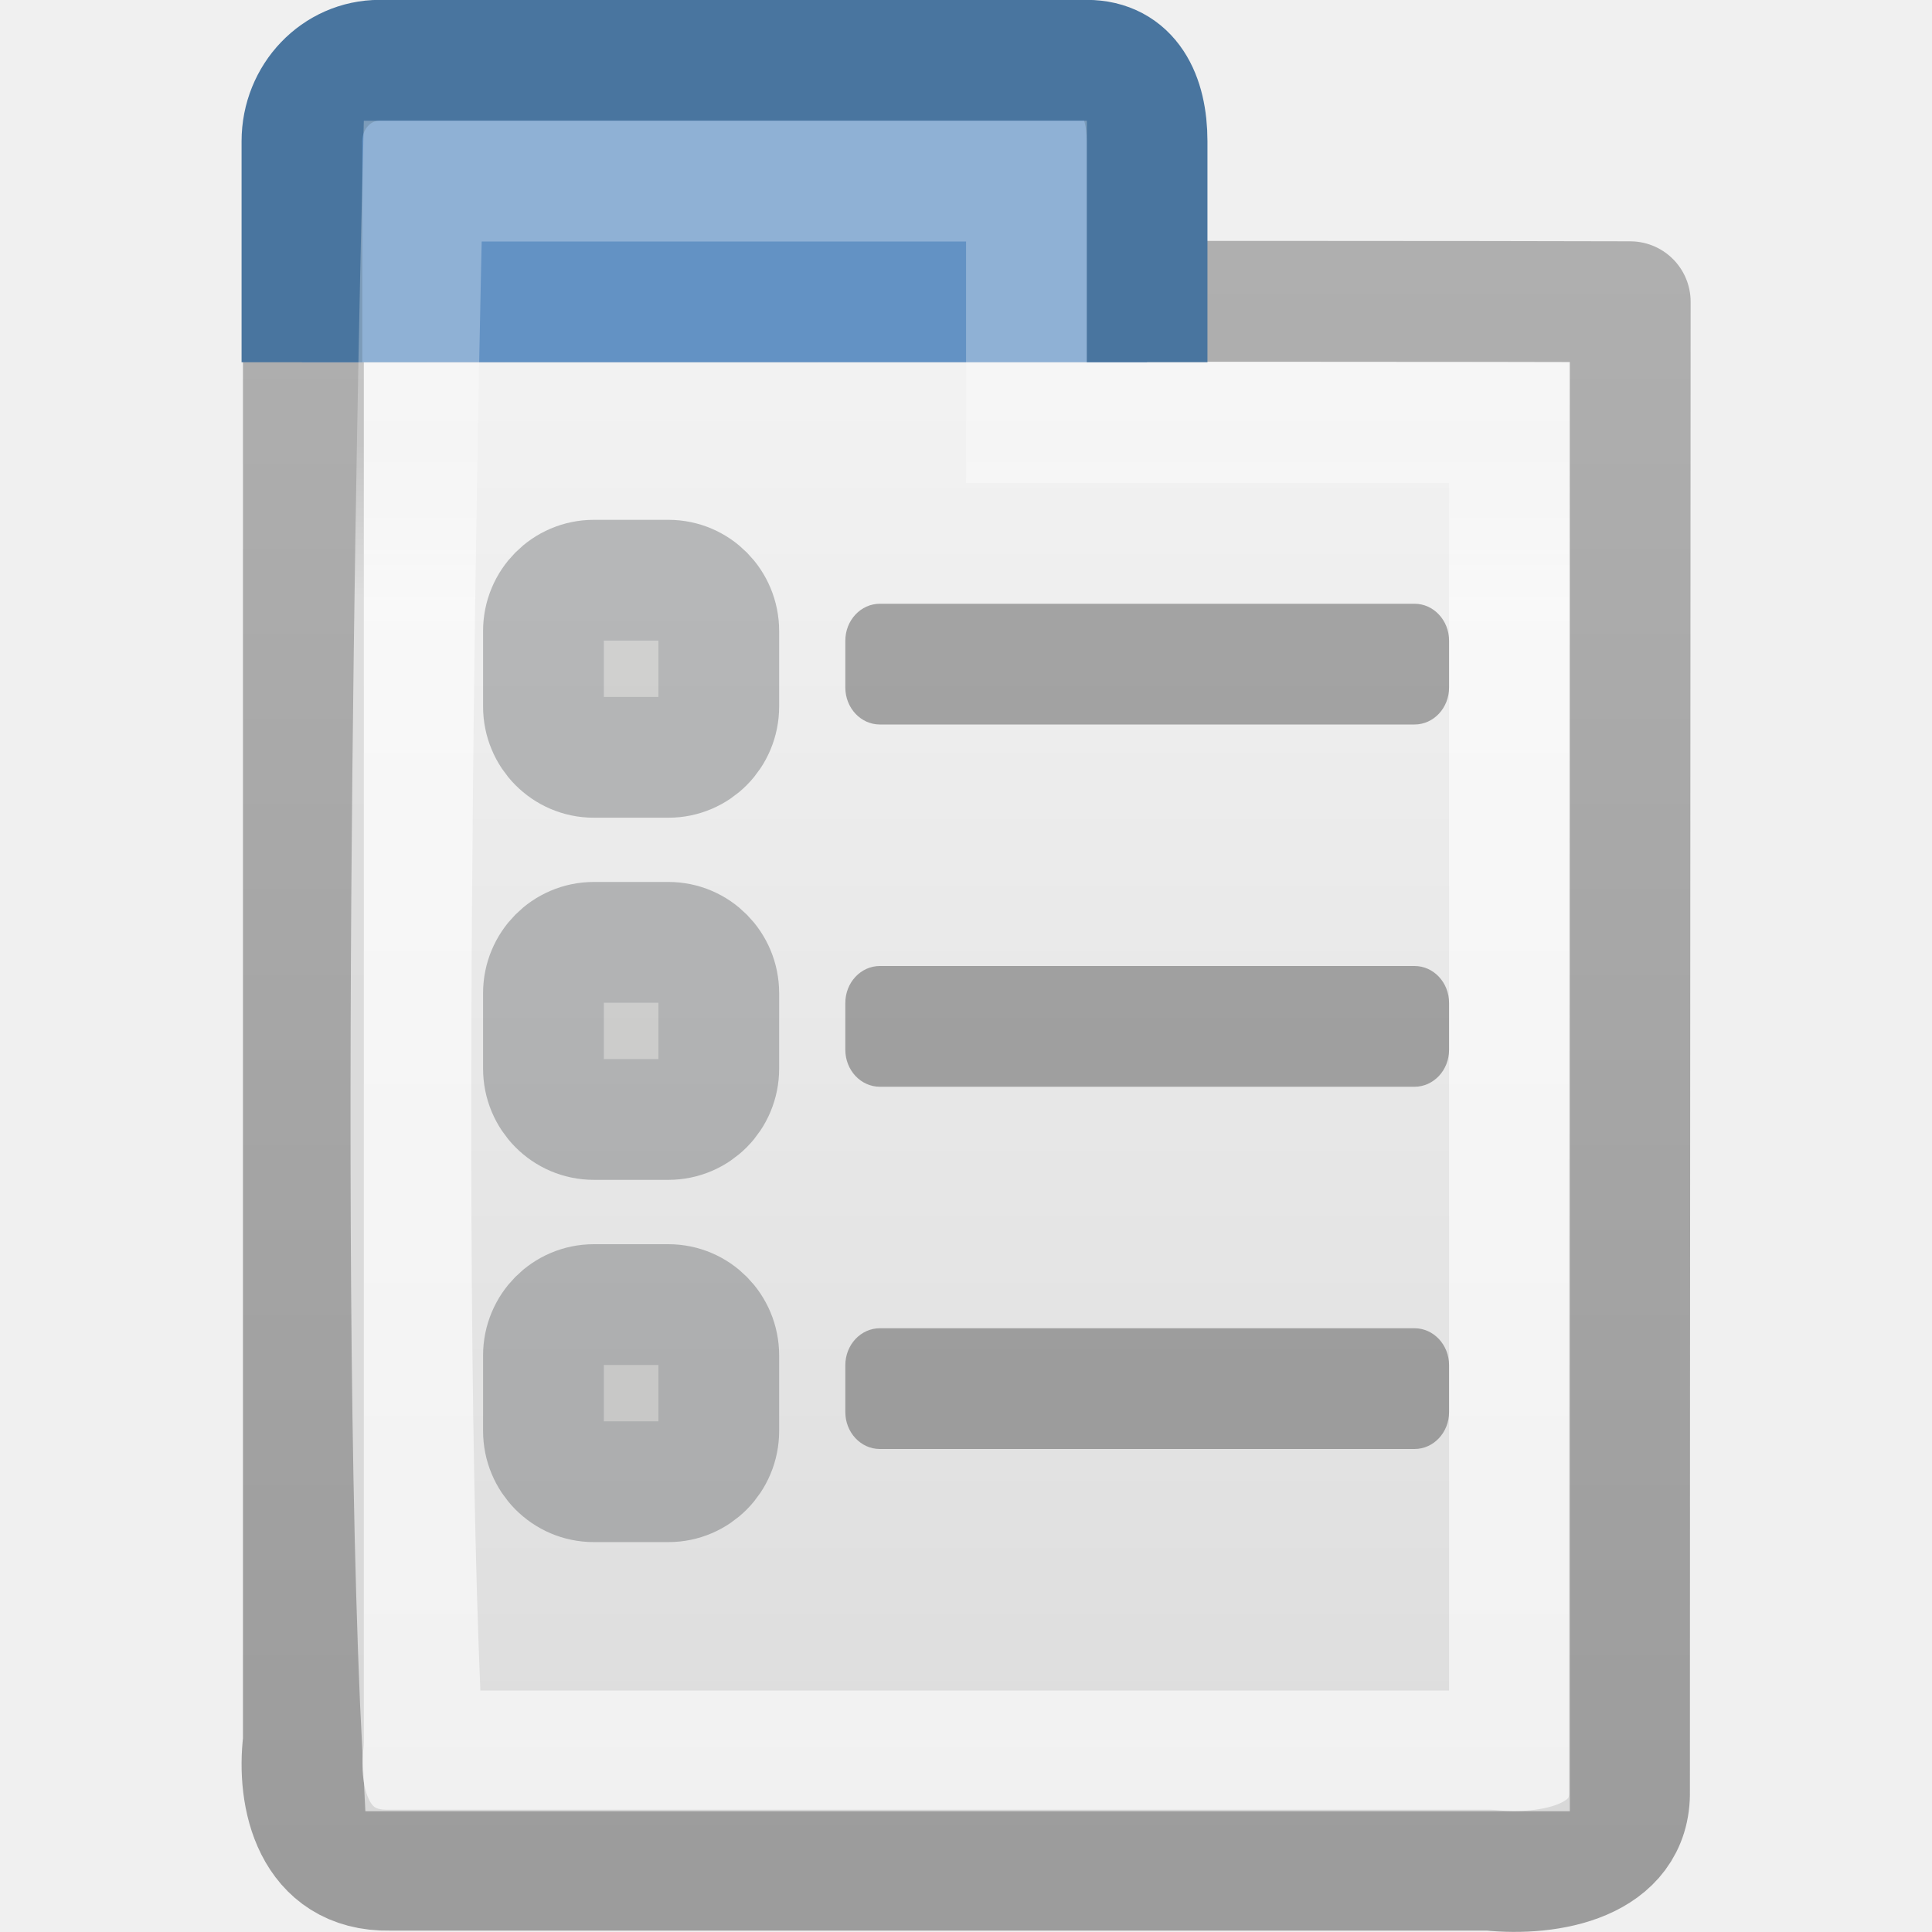
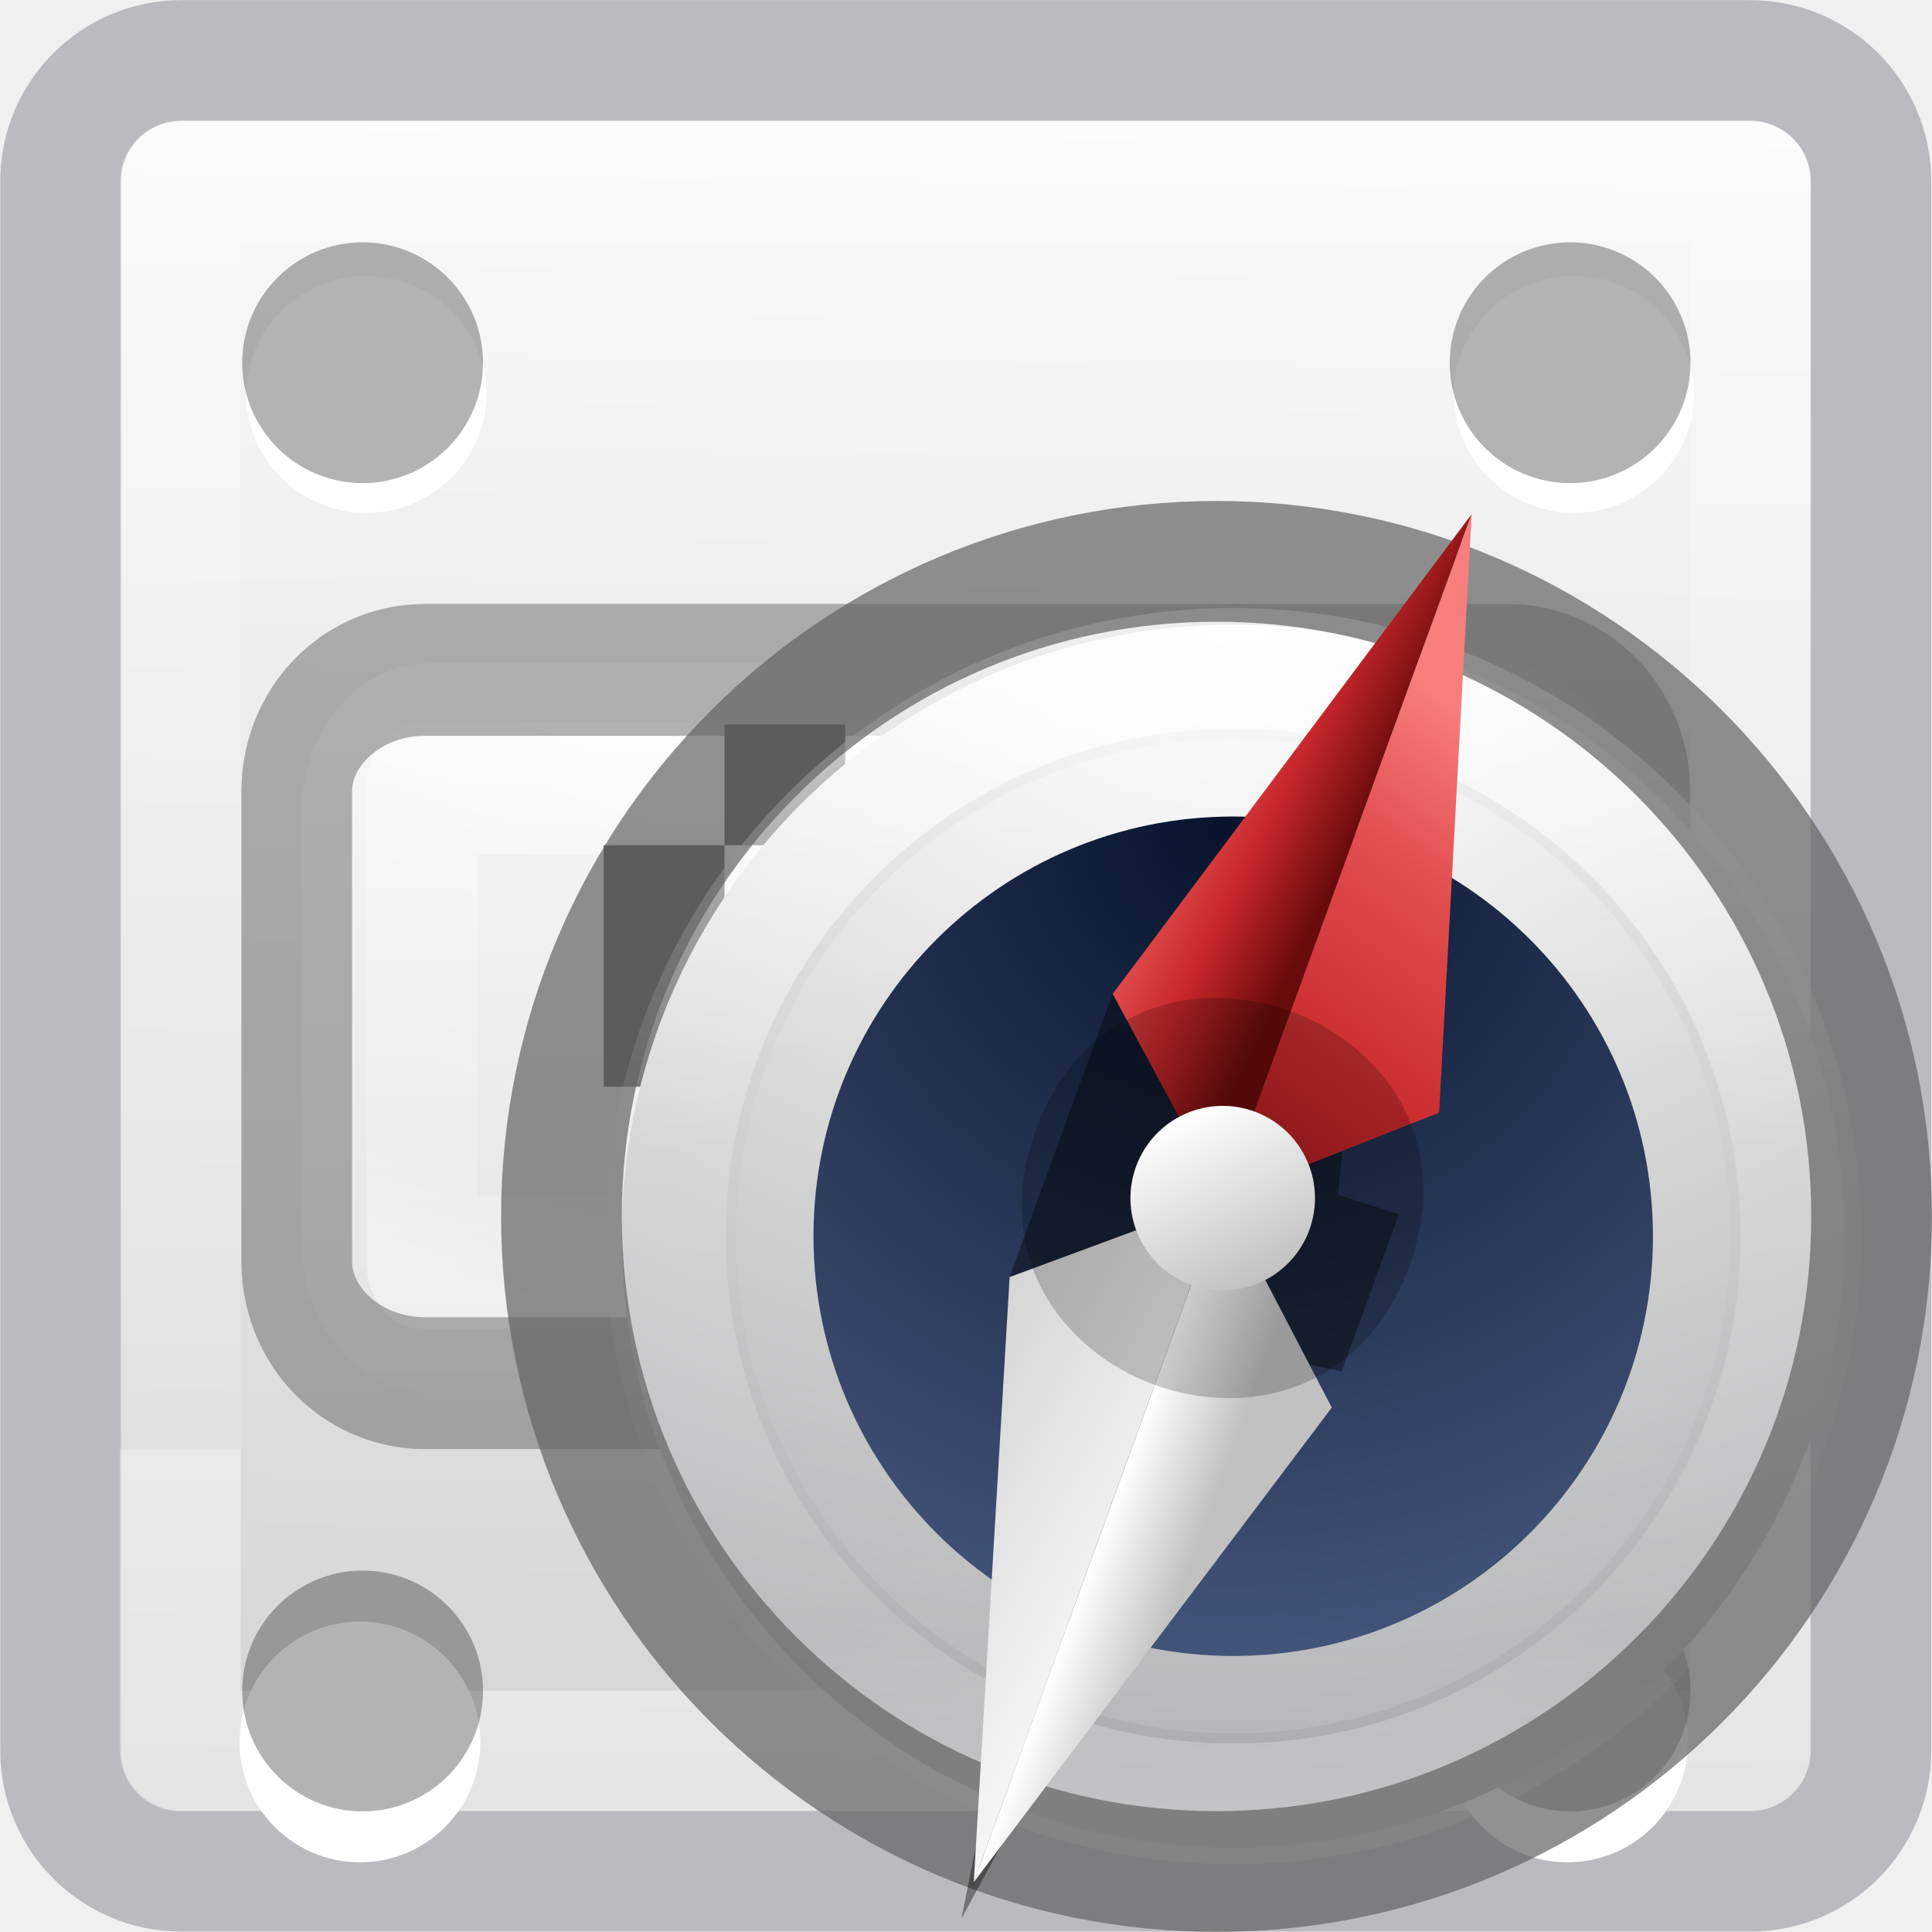
- <svg xmlns="http://www.w3.org/2000/svg" viewBox="0 0 16 16">
-   <linearGradient id="a" gradientTransform="matrix(.3543972 0 0 .4739447 -2.500094 -3.232166)" gradientUnits="userSpaceOnUse" x1="27.066" x2="27.066" y1="11.287" y2="40.24">
-     <stop offset="0" stop-color="#f4f4f4" />
-     <stop offset="1" stop-color="#dbdbdb" />
+ <svg xmlns="http://www.w3.org/2000/svg" xmlns:xlink="http://www.w3.org/1999/xlink" height="16" width="16">
+   <radialGradient id="a" cx="23.896" cy="3.99" gradientTransform="matrix(0 .7135013 -.9418091 0 13.97068 -11.98137)" gradientUnits="userSpaceOnUse" r="20.397">
+     <stop offset="0" stop-color="#fff" />
+     <stop offset=".262" stop-color="#ddd" />
+     <stop offset=".661" stop-color="#abacae" />
+     <stop offset="1" stop-color="#89898b" />
+   </radialGradient>
+   <linearGradient id="b" gradientUnits="userSpaceOnUse" x1="9.834" x2="9.834" y1="5.364" y2="15.161">
+     <stop offset="0" stop-color="#fff" />
+     <stop offset=".424" stop-color="#fff" stop-opacity=".235" />
+     <stop offset=".821" stop-color="#fff" stop-opacity=".157" />
+     <stop offset="1" stop-color="#fff" stop-opacity=".392" />
  </linearGradient>
-   <linearGradient id="b" gradientTransform="matrix(.7332764 0 0 .6725264 -198.7936 -182.7068)" gradientUnits="userSpaceOnUse" x1="277.054" x2="277.054" y1="294.668" y2="274.769">
-     <stop offset="0" stop-color="#9c9c9c" />
-     <stop offset="1" stop-color="#afafaf" />
+   <linearGradient id="c" gradientTransform="matrix(.2256576 0 0 .2256565 -10.56707 2.888219)" gradientUnits="userSpaceOnUse" x1="92.696" x2="92.696" y1="16.555" y2="48.984">
+     <stop offset="0" stop-color="#fff" />
+     <stop offset=".338" stop-color="#fff" stop-opacity=".235" />
+     <stop offset=".62" stop-color="#fff" stop-opacity=".157" />
+     <stop offset="1" stop-color="#fff" stop-opacity=".392" />
  </linearGradient>
-   <linearGradient id="c" gradientTransform="matrix(.3000462 0 0 .4513316 -1.762581 -2.377145)" gradientUnits="userSpaceOnUse" x1="9.5" x2="9.5" y1="16.264" y2="13.409">
+   <radialGradient id="d" cx="91.35" cy="16.448" gradientTransform="matrix(0 .4401593 -.4401614 0 17.45244 -33.35729)" gradientUnits="userSpaceOnUse" r="15.639">
+     <stop offset="0" stop-color="#07132d" />
+     <stop offset="1" stop-color="#425479" />
+   </radialGradient>
+   <linearGradient id="e" gradientUnits="userSpaceOnUse" x1="9.17" x2="12" xlink:href="#f" y1="6.695" y2="7" />
+   <linearGradient id="f">
+     <stop offset="0" stop-color="#f87e7e" />
+     <stop offset=".232" stop-color="#e34f4f" />
+     <stop offset=".591" stop-color="#c6262a" />
+     <stop offset="1" stop-color="#690b0b" />
+   </linearGradient>
+   <linearGradient id="g" gradientUnits="userSpaceOnUse" x1="14.5" x2="12" xlink:href="#f" y1="5" y2="14" />
+   <linearGradient id="h" gradientUnits="userSpaceOnUse" x1="12" x2="13.305" xlink:href="#i" y1="17" y2="17" />
+   <linearGradient id="i">
    <stop offset="0" stop-color="#fff" />
-     <stop offset="1" stop-color="#fff" stop-opacity=".469" />
+     <stop offset="1" stop-color="#c1c1c1" />
  </linearGradient>
-   <g transform="translate(2.000598)">
-     <path d="m11.5 2.5c0 2.122-.006 8.245-.006 12.332.013.583-.66.708-1.157.656-3.275 0-5.837 0-9.112 0-.633.012-.769-.607-.713-1.065 0-4.245 0-11.924 0-11.924s8.488-.008 10.988 0z" fill="url(#a)" stroke="url(#b)" stroke-linejoin="round" stroke-width="1.001" />
-     <path d="m.5 3v-1.83c0-.371.287-.671.643-.671h5.856c.356 0 .5.299.5.671v1.83" fill="#6392c4" stroke="#49759f" />
-     <path d="m1.5 1.5h5v2h4v11h-9c-.22-4.258 0-13 0-13z" fill="none" opacity=".6" stroke="url(#c)" />
-     <g fill="#333">
-       <rect height="1" opacity=".4" rx=".286" ry=".306" width="5" x="5" y="11" />
-       <rect height="1" opacity=".4" rx=".286" ry=".306" width="5" x="5" y="8" />
-       <rect height="1" opacity=".4" rx=".286" ry=".306" width="5" x="5" y="5" />
-     </g>
-     <g fill="#888a85" stroke="#2e3436" stroke-linecap="round">
-       <rect height="1.467" opacity=".3" rx=".417" ry=".421" width="1.452" x="2.5" y="4.805" />
-       <rect height="1.467" opacity=".3" rx=".417" ry=".421" width="1.452" x="2.5" y="7.804" />
-       <rect height="1.467" opacity=".3" rx=".417" ry=".421" width="1.452" x="2.5" y="10.804" />
+   <linearGradient id="j" gradientUnits="userSpaceOnUse" x1="14" x2="7.5" xlink:href="#i" y1="15" y2="14" />
+   <linearGradient id="k" gradientTransform="matrix(.1145632 -.1224077 .1224077 .1145632 -2.512264 3.362804)" gradientUnits="userSpaceOnUse" x1="24" x2="24" xlink:href="#i" y1="22" y2="26" />
+   <linearGradient id="l" gradientUnits="userSpaceOnUse" x1="12.001" x2="12.001" y1="-4.019" y2="12">
+     <stop offset="0" stop-color="#fff" />
+     <stop offset="0" stop-color="#fff" stop-opacity=".235" />
+     <stop offset="1" stop-color="#fff" stop-opacity=".157" />
+     <stop offset="1" stop-color="#fff" stop-opacity=".392" />
+   </linearGradient>
+   <linearGradient id="m" gradientUnits="userSpaceOnUse" x1="11" x2="10.844" y1="-1" y2="-15.125">
+     <stop offset="0" stop-color="#fafafa" />
+     <stop offset="1" stop-color="#d4d4d4" />
+   </linearGradient>
+   <linearGradient id="n" gradientTransform="matrix(1.054 0 0 1.22 -.878 -4.413)" gradientUnits="userSpaceOnUse" x1="16.961" x2="16.961" y1="17.55" y2="22.468">
+     <stop offset="0" stop-color="#fafafa" />
+     <stop offset="1" stop-color="#e1e1e1" />
+   </linearGradient>
+   <linearGradient id="o" gradientUnits="userSpaceOnUse" x1="19.294" x2="17.956" y1="17.535" y2="22.587">
+     <stop offset="0" stop-color="#fff" />
+     <stop offset=".508" stop-color="#fff" stop-opacity=".235" />
+     <stop offset=".835" stop-color="#fff" stop-opacity=".157" />
+     <stop offset="1" stop-color="#fff" stop-opacity=".392" />
+   </linearGradient>
+   <rect fill="url(#m)" height="14" rx=".5" transform="scale(1 -1)" width="14" x="1" y="-15" />
+   <rect fill="none" height="14.996" opacity=".344" rx="1" stroke="#555761" stroke-linecap="round" stroke-linejoin="round" width="14.992" x=".502" y=".501" />
+   <path d="m1.493 1.5h13.005v13h-13.005z" fill="none" stroke="url(#l)" stroke-linecap="round" stroke-linejoin="round" />
+   <g fill-rule="evenodd">
+     <path d="m3.978 14.426a.997.997 0 0 1 -1.994 0 .997.997 0 1 1 1.994 0z" fill="#fff" />
+     <path d="m4 14.004a.997.997 0 0 1 -1.994 0 .997.997 0 1 1 1.994 0z" opacity=".3" />
+     <path d="m13.978 14.426a.997.997 0 0 1 -1.994 0 .997.997 0 1 1 1.994 0z" fill="#fff" />
+     <path d="m14 14.004a.997.997 0 0 1 -1.994 0 .997.997 0 1 1 1.994 0z" opacity=".3" />
+     <path d="m4.03 3.282a.997.997 0 0 1 -1.993 0 .997.997 0 1 1 1.994 0z" fill="#fff" />
+     <path d="m4 3.004a.997.997 0 0 1 -1.994 0 .997.997 0 1 1 1.994 0z" opacity=".3" />
+     <path d="m14.03 3.282a.997.997 0 0 1 -1.993 0 .997.997 0 1 1 1.994 0z" fill="#fff" />
+     <path d="m14 3.004a.997.997 0 0 1 -1.994 0 .997.997 0 1 1 1.994 0z" opacity=".3" />
+   </g>
+   <g transform="matrix(.9984 0 0 1.1897 -10.967 -15.284)">
+     <rect fill="url(#n)" height="5.077" rx="1.065" ry="1.049" width="11.003" x="13.485" y="17.463" />
+     <g fill="none" stroke-width=".918">
+       <path d="m14.485 18.335h9.078v3.303h-9.078z" stroke="url(#o)" stroke-linecap="round" stroke-linejoin="round" />
+       <rect height="4.965" opacity=".5" rx="1.063" ry=".846" stroke="#656565" width="11.1" x="13.446" y="17.51" />
    </g>
  </g>
+   <g fill="#4d4d4d">
+     <path d="m5 7h1v1h-1z" />
+     <path d="m6 6h1v1h-1z" />
+     <path d="m7 7h1v1h-1z" />
+     <path d="m5 8h1v1h-1z" />
+     <path d="m7 8h1v1h-1z" />
+     <path d="m6 9h1v1h-1z" />
+     <path d="m9 6h1v1h-1z" />
+     <path d="m9 7h1v1h-1z" />
+     <path d="m9 8h1v1h-1z" />
+     <path d="m9 9h1v1h-1z" />
+     <path d="m11 6h1v1h-1z" />
+     <path d="m10 7h1v1h-1z" />
+     <path d="m11 8h1v1h-1z" />
+     <path d="m11 9h1v1h-1z" />
+   </g>
+   <path d="m10.213 5.174c-2.794 0-5.064 2.27-5.064 5.064 0 2.794 2.27 5.064 5.064 5.064 2.794 0 5.064-2.27 5.064-5.064 0-2.794-2.27-5.064-5.064-5.064z" fill="url(#a)" />
+   <g fill="none">
+     <path d="m14.915 10.237c0 2.597-2.105 4.702-4.702 4.702-2.597 0-4.702-2.105-4.702-4.702 0-2.597 2.105-4.702 4.702-4.702 2.597 0 4.702 2.105 4.702 4.702z" opacity=".8" stroke="url(#b)" stroke-linecap="round" stroke-linejoin="round" />
+     <path d="m10.075 4.649c-2.994 0-5.425 2.432-5.425 5.425 0 2.994 2.432 5.425 5.425 5.425 2.994 0 5.425-2.432 5.425-5.425 0-2.994-2.432-5.425-5.425-5.425z" opacity=".7" stroke="#636363" />
+     <path d="m13.83 10.238a3.617 3.617 0 0 1 -7.234 0 3.617 3.617 0 1 1 7.234 0z" opacity=".3" stroke="url(#c)" />
+   </g>
+   <path d="m13.689 10.238a3.476 3.476 0 0 1 -6.952 0 3.476 3.476 0 1 1 6.952 0z" fill="url(#d)" />
+   <g transform="matrix(2.140975 .7792511 -.7792511 2.140975 5.80258 .650926)">
+     <path d="m3.178.67-.304 2.027-.329-.083v1.095l.282-.048.047.273.304 2.027.304-2.027-.006-.267.321-.048v-.608l-.233.009-.082-.325z" fill-opacity=".39" />
+     <g transform="scale(.2645833)">
+       <path d="m12 2-2.38 7.88 2.38 2.12z" fill="url(#e)" />
+       <path d="m12 2v10l2.392-2.12z" fill="url(#g)" />
+       <path d="m12 12v10l2.392-7.809z" fill="url(#h)" />
+       <path d="m12 12-2.38 2.02 2.38 7.98z" fill="url(#j)" />
+     </g>
+     <path d="m3.897 3.175c-0.0.963-1.445.963-1.445 0-0-.964 1.444-.964 1.445 0z" opacity=".2" stroke-width=".722" />
+     <path d="m3.404 2.93a.335.335 0 0 1 -.458.49.335.335 0 1 1 .458-.49z" fill="url(#k)" stroke-width=".335" />
+   </g>
</svg>
